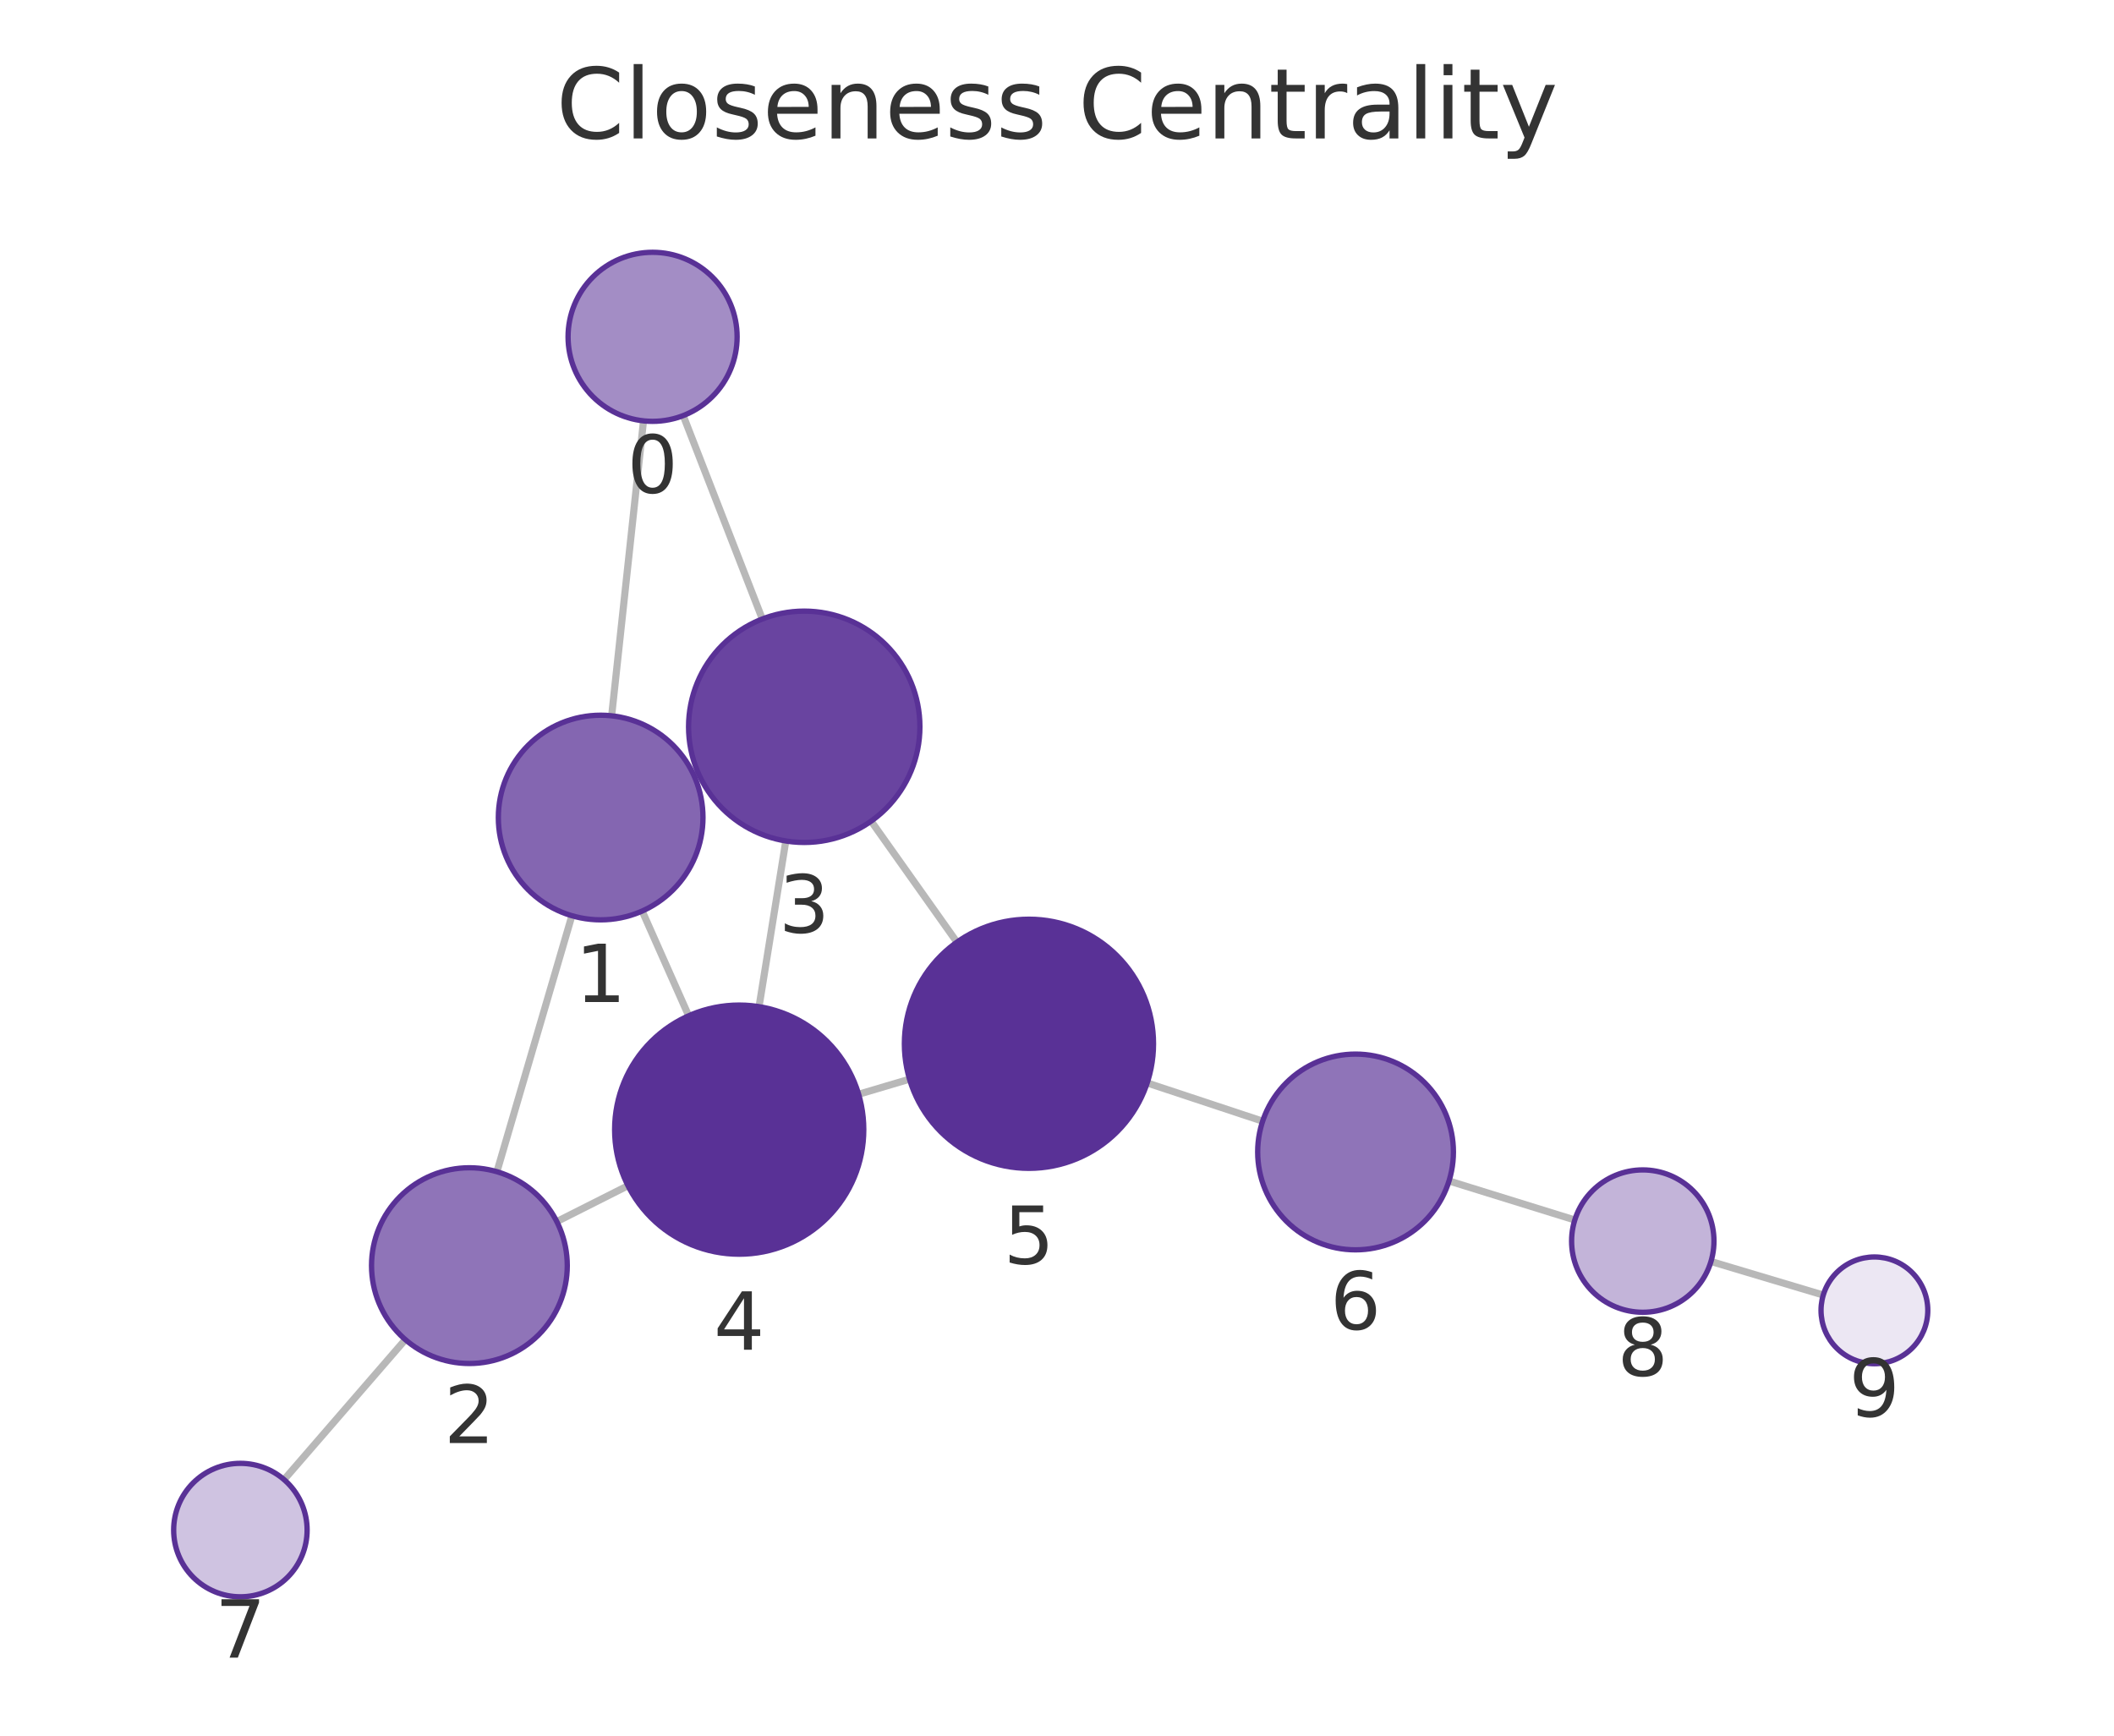
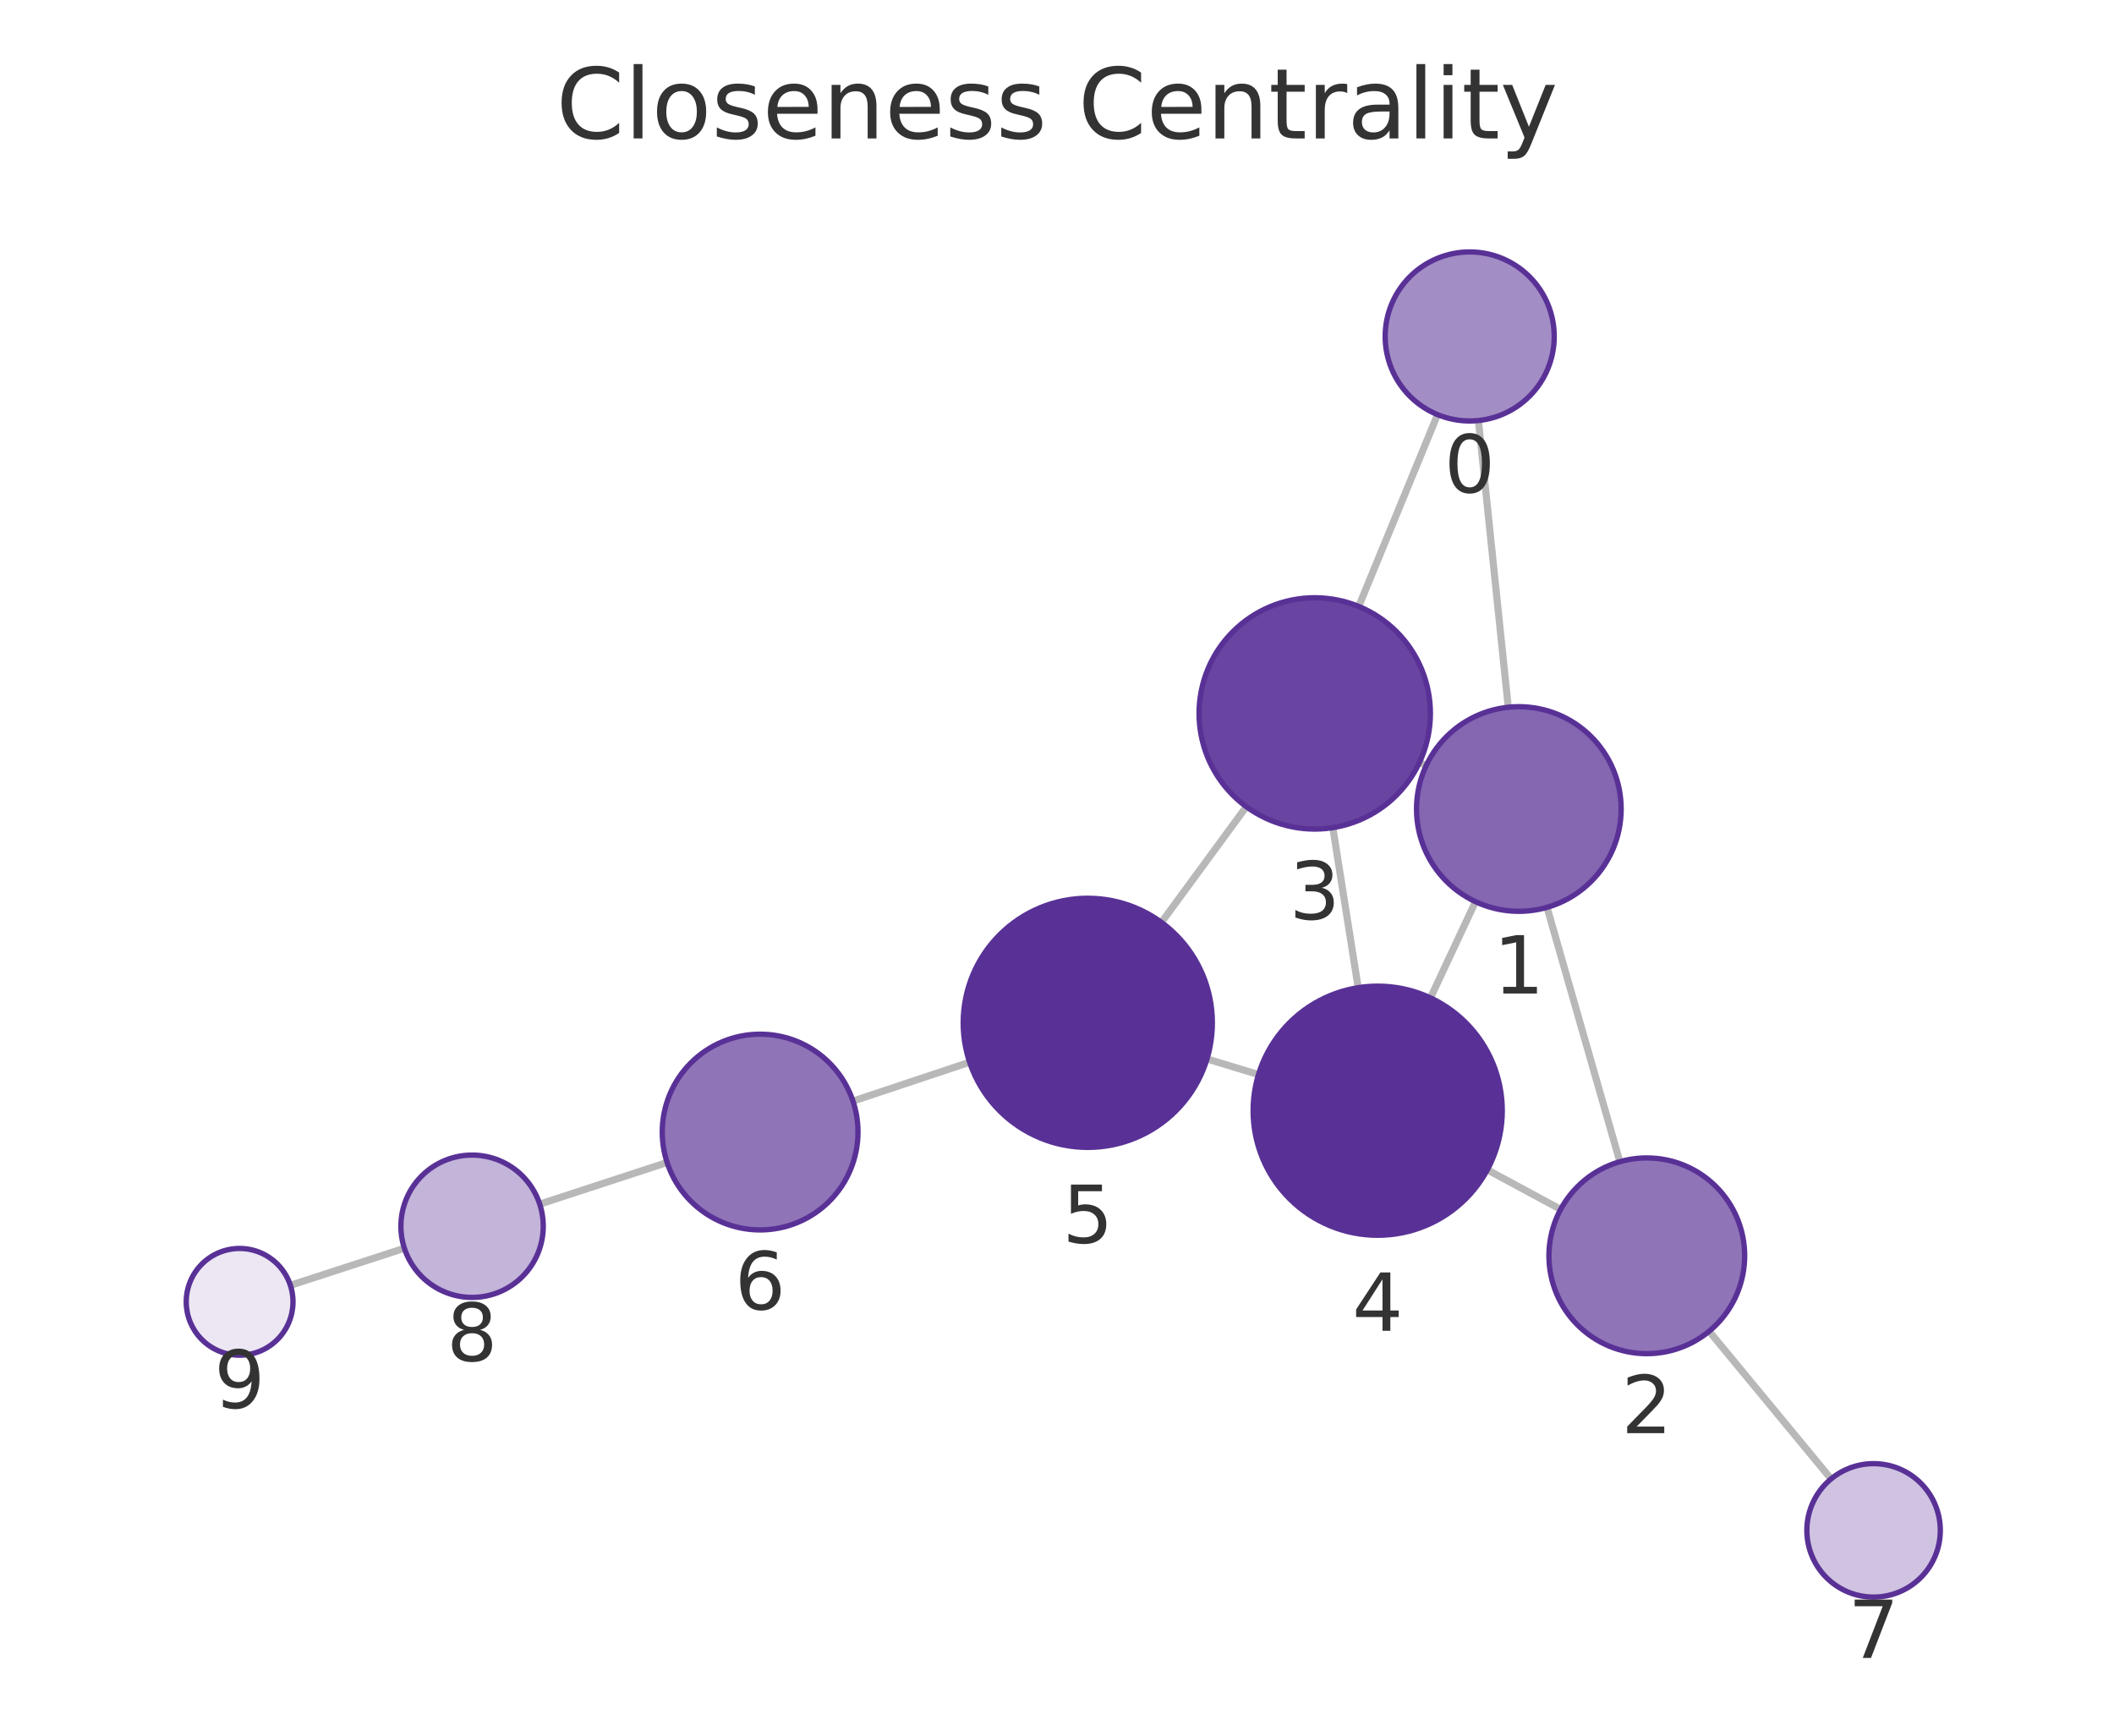
<svg xmlns="http://www.w3.org/2000/svg" xmlns:xlink="http://www.w3.org/1999/xlink" width="237.6pt" height="195.078pt" viewBox="0 0 237.6 195.078" version="1.1">
  <defs>
    <style type="text/css">*{stroke-linejoin: round; stroke-linecap: butt}</style>
  </defs>
  <g id="figure_1">
    <g id="patch_1">
      <path d="M 0 195.078  L 237.6 195.078  L 237.6 0  L 0 0  L 0 195.078  z " style="fill: none" />
    </g>
    <g id="axes_1">
      <g id="patch_2">
        <path d="M 7.2 187.878  L 230.4 187.878  L 230.4 21.558  L 7.2 21.558  L 7.2 187.878  z " style="fill: none" />
      </g>
      <g id="EdgeCollection_1">
-         <path d="M 72.326 47.302  L 68.745 80.452  " clip-path="url(#p0b3b6fa77a)" style="fill: #b8b8b8; stroke: #b8b8b8; stroke-width: 0.8" />
-         <path d="M 76.79 46.711  L 85.68 69.571  " clip-path="url(#p0b3b6fa77a)" style="fill: #b8b8b8; stroke: #b8b8b8; stroke-width: 0.8" />
-         <path d="M 64.277 102.922  L 55.85 131.694  " clip-path="url(#p0b3b6fa77a)" style="fill: #b8b8b8; stroke: #b8b8b8; stroke-width: 0.8" />
-         <path d="M 78.013 87.204  L 78.518 86.979  " clip-path="url(#p0b3b6fa77a)" style="fill: #b8b8b8; stroke: #b8b8b8; stroke-width: 0.8" />
-         <path d="M 72.175 102.397  L 77.401 114.169  " clip-path="url(#p0b3b6fa77a)" style="fill: #b8b8b8; stroke: #b8b8b8; stroke-width: 0.8" />
-         <path d="M 62.581 137.299  L 70.58 133.267  " clip-path="url(#p0b3b6fa77a)" style="fill: #b8b8b8; stroke: #b8b8b8; stroke-width: 0.8" />
-         <path d="M 45.557 150.566  L 31.928 166.303  " clip-path="url(#p0b3b6fa77a)" style="fill: #b8b8b8; stroke: #b8b8b8; stroke-width: 0.8" />
-         <path d="M 88.319 94.521  L 85.312 113.144  " clip-path="url(#p0b3b6fa77a)" style="fill: #b8b8b8; stroke: #b8b8b8; stroke-width: 0.8" />
-         <path d="M 97.909 92.292  L 107.551 105.894  " clip-path="url(#p0b3b6fa77a)" style="fill: #b8b8b8; stroke: #b8b8b8; stroke-width: 0.8" />
-         <path d="M 96.504 122.988  L 102.224 121.293  " clip-path="url(#p0b3b6fa77a)" style="fill: #b8b8b8; stroke: #b8b8b8; stroke-width: 0.8" />
-         <path d="M 128.937 121.718  L 141.913 126.016  " clip-path="url(#p0b3b6fa77a)" style="fill: #b8b8b8; stroke: #b8b8b8; stroke-width: 0.8" />
-         <path d="M 162.861 132.735  L 176.997 137.121  " clip-path="url(#p0b3b6fa77a)" style="fill: #b8b8b8; stroke: #b8b8b8; stroke-width: 0.8" />
-         <path d="M 192.302 141.784  L 204.923 145.557  " clip-path="url(#p0b3b6fa77a)" style="fill: #b8b8b8; stroke: #b8b8b8; stroke-width: 0.8" />
+         <path d="M 166.167 47.265  L 169.518 79.489  " clip-path="url(#pa8435a86ef)" style="fill: #b8b8b8; stroke: #b8b8b8; stroke-width: 0.8" />
+         <path d="M 161.572 46.602  L 152.71 68.16  " clip-path="url(#pa8435a86ef)" style="fill: #b8b8b8; stroke: #b8b8b8; stroke-width: 0.8" />
+         <path d="M 173.874 101.983  L 182.062 130.57  " clip-path="url(#pa8435a86ef)" style="fill: #b8b8b8; stroke: #b8b8b8; stroke-width: 0.8" />
+         <path d="M 160.293 86.05  L 159.539 85.697  " clip-path="url(#pa8435a86ef)" style="fill: #b8b8b8; stroke: #b8b8b8; stroke-width: 0.8" />
+         <path d="M 165.835 101.344  L 160.776 112.157  " clip-path="url(#pa8435a86ef)" style="fill: #b8b8b8; stroke: #b8b8b8; stroke-width: 0.8" />
+         <path d="M 175.408 135.925  L 167.167 131.482  " clip-path="url(#pa8435a86ef)" style="fill: #b8b8b8; stroke: #b8b8b8; stroke-width: 0.8" />
+         <path d="M 192.095 149.626  L 205.802 166.222  " clip-path="url(#pa8435a86ef)" style="fill: #b8b8b8; stroke: #b8b8b8; stroke-width: 0.8" />
+         <path d="M 149.802 93.023  L 152.652 111.011  " clip-path="url(#pa8435a86ef)" style="fill: #b8b8b8; stroke: #b8b8b8; stroke-width: 0.8" />
+         <path d="M 140.078 90.666  L 130.54 103.671  " clip-path="url(#pa8435a86ef)" style="fill: #b8b8b8; stroke: #b8b8b8; stroke-width: 0.8" />
+         <path d="M 141.446 120.776  L 135.658 119.021  " clip-path="url(#pa8435a86ef)" style="fill: #b8b8b8; stroke: #b8b8b8; stroke-width: 0.8" />
+         <path d="M 108.979 119.387  L 95.868 123.758  " clip-path="url(#pa8435a86ef)" style="fill: #b8b8b8; stroke: #b8b8b8; stroke-width: 0.8" />
+         <path d="M 74.978 130.656  L 60.662 135.338  " clip-path="url(#pa8435a86ef)" style="fill: #b8b8b8; stroke: #b8b8b8; stroke-width: 0.8" />
+         <path d="M 45.45 140.298  L 32.637 144.464  " clip-path="url(#pa8435a86ef)" style="fill: #b8b8b8; stroke: #b8b8b8; stroke-width: 0.8" />
      </g>
      <g id="VertexCollection_1">
-         <path d="M 73.347 47.357  C 75.866 47.357 78.283 46.356 80.064 44.575  C 81.846 42.793 82.847 40.376 82.847 37.857  C 82.847 35.338 81.846 32.921 80.064 31.139  C 78.283 29.358 75.866 28.357 73.347 28.357  C 70.827 28.357 68.411 29.358 66.629 31.139  C 64.848 32.921 63.847 35.338 63.847 37.857  C 63.847 40.376 64.848 42.793 66.629 44.575  C 68.411 46.356 70.827 47.357 73.347 47.357  z " clip-path="url(#p0b3b6fa77a)" style="fill: #a38dc5; stroke: #593196; stroke-width: 0.6" />
-         <path d="M 67.51 103.386  C 70.56 103.386 73.485 102.174 75.641 100.018  C 77.798 97.861 79.01 94.936 79.01 91.886  C 79.01 88.836 77.798 85.911 75.641 83.754  C 73.485 81.598 70.56 80.386 67.51 80.386  C 64.46 80.386 61.535 81.598 59.378 83.754  C 57.221 85.911 56.01 88.836 56.01 91.886  C 56.01 94.936 57.221 97.861 59.378 100.018  C 61.535 102.174 64.46 103.386 67.51 103.386  z " clip-path="url(#p0b3b6fa77a)" style="fill: #8466b1; stroke: #593196; stroke-width: 0.6" />
-         <path d="M 52.758 153.25  C 55.676 153.25 58.474 152.091 60.537 150.029  C 62.599 147.966 63.758 145.168 63.758 142.25  C 63.758 139.333 62.599 136.535 60.537 134.472  C 58.474 132.41 55.676 131.25 52.758 131.25  C 49.841 131.25 47.043 132.41 44.98 134.472  C 42.917 136.535 41.758 139.333 41.758 142.25  C 41.758 145.168 42.917 147.966 44.98 150.029  C 47.043 152.091 49.841 153.25 52.758 153.25  z " clip-path="url(#p0b3b6fa77a)" style="fill: #8f74b8; stroke: #593196; stroke-width: 0.6" />
-         <path d="M 90.391 94.687  C 93.839 94.687 97.146 93.317 99.584 90.879  C 102.022 88.441 103.391 85.134 103.391 81.687  C 103.391 78.239 102.022 74.932 99.584 72.494  C 97.146 70.057 93.839 68.687 90.391 68.687  C 86.944 68.687 83.637 70.057 81.199 72.494  C 78.761 74.932 77.391 78.239 77.391 81.687  C 77.391 85.134 78.761 88.441 81.199 90.879  C 83.637 93.317 86.944 94.687 90.391 94.687  z " clip-path="url(#p0b3b6fa77a)" style="fill: #6944a0; stroke: #593196; stroke-width: 0.6" />
-         <path d="M 83.081 140.965  C 86.794 140.965 90.355 139.49 92.981 136.865  C 95.606 134.239 97.081 130.678 97.081 126.965  C 97.081 123.252 95.606 119.691 92.981 117.066  C 90.355 114.44 86.794 112.965 83.081 112.965  C 79.368 112.965 75.807 114.44 73.182 117.066  C 70.556 119.691 69.081 123.252 69.081 126.965  C 69.081 130.678 70.556 134.239 73.182 136.865  C 75.807 139.49 79.368 140.965 83.081 140.965  z " clip-path="url(#p0b3b6fa77a)" style="fill: #593196; stroke: #593196; stroke-width: 0.6" />
-         <path d="M 115.647 131.315  C 119.36 131.315 122.921 129.84 125.546 127.215  C 128.172 124.589 129.647 121.028 129.647 117.315  C 129.647 113.602 128.172 110.041 125.546 107.416  C 122.921 104.79 119.36 103.315 115.647 103.315  C 111.934 103.315 108.373 104.79 105.747 107.416  C 103.122 110.041 101.647 113.602 101.647 117.315  C 101.647 121.028 103.122 124.589 105.747 127.215  C 108.373 129.84 111.934 131.315 115.647 131.315  z " clip-path="url(#p0b3b6fa77a)" style="fill: #593196; stroke: #593196; stroke-width: 0.6" />
-         <path d="M 152.355 140.475  C 155.272 140.475 158.07 139.316 160.133 137.253  C 162.196 135.19 163.355 132.392 163.355 129.475  C 163.355 126.558 162.196 123.76 160.133 121.697  C 158.07 119.634 155.272 118.475 152.355 118.475  C 149.437 118.475 146.639 119.634 144.577 121.697  C 142.514 123.76 141.355 126.558 141.355 129.475  C 141.355 132.392 142.514 135.19 144.577 137.253  C 146.639 139.316 149.437 140.475 152.355 140.475  z " clip-path="url(#p0b3b6fa77a)" style="fill: #8f74b8; stroke: #593196; stroke-width: 0.6" />
-         <path d="M 27.018 179.472  C 29.007 179.472 30.915 178.682 32.322 177.276  C 33.728 175.869 34.518 173.961 34.518 171.972  C 34.518 169.983 33.728 168.076 32.322 166.669  C 30.915 165.263 29.007 164.472 27.018 164.472  C 25.029 164.472 23.121 165.263 21.715 166.669  C 20.309 168.076 19.518 169.983 19.518 171.972  C 19.518 173.961 20.309 175.869 21.715 177.276  C 23.121 178.682 25.029 179.472 27.018 179.472  z " clip-path="url(#p0b3b6fa77a)" style="fill: #cfc3e1; stroke: #593196; stroke-width: 0.6" />
-         <path d="M 184.638 147.492  C 186.759 147.492 188.794 146.649 190.295 145.149  C 191.795 143.649 192.638 141.614 192.638 139.492  C 192.638 137.37 191.795 135.335 190.295 133.835  C 188.794 132.335 186.759 131.492 184.638 131.492  C 182.516 131.492 180.481 132.335 178.981 133.835  C 177.481 135.335 176.638 137.37 176.638 139.492  C 176.638 141.614 177.481 143.649 178.981 145.149  C 180.481 146.649 182.516 147.492 184.638 147.492  z " clip-path="url(#p0b3b6fa77a)" style="fill: #c3b4d9; stroke: #593196; stroke-width: 0.6" />
-         <path d="M 210.672 153.276  C 212.263 153.276 213.789 152.644 214.914 151.519  C 216.039 150.394 216.672 148.867 216.672 147.276  C 216.672 145.685 216.039 144.159 214.914 143.033  C 213.789 141.908 212.263 141.276 210.672 141.276  C 209.08 141.276 207.554 141.908 206.429 143.033  C 205.304 144.159 204.672 145.685 204.672 147.276  C 204.672 148.867 205.304 150.394 206.429 151.519  C 207.554 152.644 209.08 153.276 210.672 153.276  z " clip-path="url(#p0b3b6fa77a)" style="fill: #ece7f3; stroke: #593196; stroke-width: 0.6" />
+         <path d="M 165.185 47.316  C 167.704 47.316 170.121 46.315 171.902 44.533  C 173.684 42.752 174.685 40.335 174.685 37.816  C 174.685 35.296 173.684 32.88 171.902 31.098  C 170.121 29.317 167.704 28.316 165.185 28.316  C 162.665 28.316 160.249 29.317 158.467 31.098  C 156.686 32.88 155.685 35.296 155.685 37.816  C 155.685 40.335 156.686 42.752 158.467 44.533  C 160.249 46.315 162.665 47.316 165.185 47.316  z " clip-path="url(#pa8435a86ef)" style="fill: #a38dc5; stroke: #593196; stroke-width: 0.6" />
+         <path d="M 170.708 102.428  C 173.757 102.428 176.683 101.216 178.839 99.059  C 180.996 96.903 182.208 93.977 182.208 90.928  C 182.208 87.878 180.996 84.952 178.839 82.796  C 176.683 80.639 173.757 79.428 170.708 79.428  C 167.658 79.428 164.732 80.639 162.576 82.796  C 160.419 84.952 159.208 87.878 159.208 90.928  C 159.208 93.977 160.419 96.903 162.576 99.059  C 164.732 101.216 167.658 102.428 170.708 102.428  z " clip-path="url(#pa8435a86ef)" style="fill: #8466b1; stroke: #593196; stroke-width: 0.6" />
+         <path d="M 185.09 152.145  C 188.007 152.145 190.806 150.986 192.868 148.923  C 194.931 146.861 196.09 144.063 196.09 141.145  C 196.09 138.228 194.931 135.43 192.868 133.367  C 190.806 131.304 188.007 130.145 185.09 130.145  C 182.173 130.145 179.375 131.304 177.312 133.367  C 175.249 135.43 174.09 138.228 174.09 141.145  C 174.09 144.063 175.249 146.861 177.312 148.923  C 179.375 150.986 182.173 152.145 185.09 152.145  z " clip-path="url(#pa8435a86ef)" style="fill: #8f74b8; stroke: #593196; stroke-width: 0.6" />
+         <path d="M 147.767 93.183  C 151.214 93.183 154.521 91.814 156.959 89.376  C 159.397 86.938 160.767 83.631 160.767 80.183  C 160.767 76.736 159.397 73.429 156.959 70.991  C 154.521 68.553 151.214 67.183 147.767 67.183  C 144.319 67.183 141.012 68.553 138.574 70.991  C 136.136 73.429 134.767 76.736 134.767 80.183  C 134.767 83.631 136.136 86.938 138.574 89.376  C 141.012 91.814 144.319 93.183 147.767 93.183  z " clip-path="url(#pa8435a86ef)" style="fill: #6944a0; stroke: #593196; stroke-width: 0.6" />
+         <path d="M 154.844 138.838  C 158.557 138.838 162.118 137.363 164.743 134.737  C 167.369 132.112 168.844 128.551 168.844 124.838  C 168.844 121.125 167.369 117.564 164.743 114.938  C 162.118 112.313 158.557 110.838 154.844 110.838  C 151.131 110.838 147.57 112.313 144.944 114.938  C 142.319 117.564 140.844 121.125 140.844 124.838  C 140.844 128.551 142.319 132.112 144.944 134.737  C 147.57 137.363 151.131 138.838 154.844 138.838  z " clip-path="url(#pa8435a86ef)" style="fill: #593196; stroke: #593196; stroke-width: 0.6" />
+         <path d="M 122.26 128.96  C 125.973 128.96 129.534 127.484 132.16 124.859  C 134.785 122.234 136.26 118.672 136.26 114.96  C 136.26 111.247 134.785 107.685 132.16 105.06  C 129.534 102.435 125.973 100.96 122.26 100.96  C 118.547 100.96 114.986 102.435 112.361 105.06  C 109.735 107.685 108.26 111.247 108.26 114.96  C 108.26 118.672 109.735 122.234 112.361 124.859  C 114.986 127.484 118.547 128.96 122.26 128.96  z " clip-path="url(#pa8435a86ef)" style="fill: #593196; stroke: #593196; stroke-width: 0.6" />
+         <path d="M 85.433 138.237  C 88.35 138.237 91.148 137.078 93.211 135.016  C 95.274 132.953 96.433 130.155 96.433 127.237  C 96.433 124.32 95.274 121.522 93.211 119.459  C 91.148 117.396 88.35 116.237 85.433 116.237  C 82.516 116.237 79.717 117.396 77.655 119.459  C 75.592 121.522 74.433 124.32 74.433 127.237  C 74.433 130.155 75.592 132.953 77.655 135.016  C 79.717 137.078 82.516 138.237 85.433 138.237  z " clip-path="url(#pa8435a86ef)" style="fill: #8f74b8; stroke: #593196; stroke-width: 0.6" />
+         <path d="M 210.579 179.505  C 212.568 179.505 214.475 178.715 215.882 177.308  C 217.288 175.902 218.079 173.994 218.079 172.005  C 218.079 170.016 217.288 168.108 215.882 166.702  C 214.475 165.295 212.568 164.505 210.579 164.505  C 208.59 164.505 206.682 165.295 205.275 166.702  C 203.869 168.108 203.079 170.016 203.079 172.005  C 203.079 173.994 203.869 175.902 205.275 177.308  C 206.682 178.715 208.59 179.505 210.579 179.505  z " clip-path="url(#pa8435a86ef)" style="fill: #cfc3e1; stroke: #593196; stroke-width: 0.6" />
+         <path d="M 53.058 145.824  C 55.179 145.824 57.214 144.981 58.715 143.481  C 60.215 141.981 61.058 139.946 61.058 137.824  C 61.058 135.703 60.215 133.668 58.715 132.167  C 57.214 130.667 55.179 129.824 53.058 129.824  C 50.936 129.824 48.901 130.667 47.401 132.167  C 45.901 133.668 45.058 135.703 45.058 137.824  C 45.058 139.946 45.901 141.981 47.401 143.481  C 48.901 144.981 50.936 145.824 53.058 145.824  z " clip-path="url(#pa8435a86ef)" style="fill: #c3b4d9; stroke: #593196; stroke-width: 0.6" />
+         <path d="M 26.931 152.319  C 28.522 152.319 30.048 151.687 31.173 150.562  C 32.299 149.437 32.931 147.911 32.931 146.319  C 32.931 144.728 32.299 143.202 31.173 142.077  C 30.048 140.952 28.522 140.319 26.931 140.319  C 25.34 140.319 23.813 140.952 22.688 142.077  C 21.563 143.202 20.931 144.728 20.931 146.319  C 20.931 147.911 21.563 149.437 22.688 150.562  C 23.813 151.687 25.34 152.319 26.931 152.319  z " clip-path="url(#pa8435a86ef)" style="fill: #ece7f3; stroke: #593196; stroke-width: 0.6" />
      </g>
      <g id="text_1">
-         <g clip-path="url(#p0b3b6fa77a)">
-           <g style="fill: #333333" transform="translate(70.4838 55.39489) scale(0.09 -0.09)">
+         <g clip-path="url(#pa8435a86ef)">
+           <g style="fill: #333333" transform="translate(162.3215 55.35375) scale(0.09 -0.09)">
            <defs>
              <path id="DejaVuSans-13" d="M 2034 4250  Q 1547 4250 1301 3770  Q 1056 3291 1056 2328  Q 1056 1369 1301 889  Q 1547 409 2034 409  Q 2525 409 2770 889  Q 3016 1369 3016 2328  Q 3016 3291 2770 3770  Q 2525 4250 2034 4250  z M 2034 4750  Q 2819 4750 3233 4129  Q 3647 3509 3647 2328  Q 3647 1150 3233 529  Q 2819 -91 2034 -91  Q 1250 -91 836 529  Q 422 1150 422 2328  Q 422 3509 836 4129  Q 1250 4750 2034 4750  z " transform="scale(0.015625)" />
            </defs>
            <use xlink:href="#DejaVuSans-13" />
          </g>
        </g>
      </g>
      <g id="text_2">
-         <g clip-path="url(#p0b3b6fa77a)">
-           <g style="fill: #333333" transform="translate(64.64658 112.6238) scale(0.09 -0.09)">
+         <g clip-path="url(#pa8435a86ef)">
+           <g style="fill: #333333" transform="translate(167.8445 111.6654) scale(0.09 -0.09)">
            <defs>
              <path id="DejaVuSans-14" d="M 794 531  L 1825 531  L 1825 4091  L 703 3866  L 703 4441  L 1819 4666  L 2450 4666  L 2450 531  L 3481 531  L 3481 0  L 794 0  L 794 531  z " transform="scale(0.015625)" />
            </defs>
            <use xlink:href="#DejaVuSans-14" />
          </g>
        </g>
      </g>
      <g id="text_3">
-         <g clip-path="url(#p0b3b6fa77a)">
-           <g style="fill: #333333" transform="translate(49.89526 162.1884) scale(0.09 -0.09)">
+         <g clip-path="url(#pa8435a86ef)">
+           <g style="fill: #333333" transform="translate(182.2271 161.0832) scale(0.09 -0.09)">
            <defs>
              <path id="DejaVuSans-15" d="M 1228 531  L 3431 531  L 3431 0  L 469 0  L 469 531  Q 828 903 1448 1529  Q 2069 2156 2228 2338  Q 2531 2678 2651 2914  Q 2772 3150 2772 3378  Q 2772 3750 2511 3984  Q 2250 4219 1831 4219  Q 1534 4219 1204 4116  Q 875 4013 500 3803  L 500 4441  Q 881 4594 1212 4672  Q 1544 4750 1819 4750  Q 2544 4750 2975 4387  Q 3406 4025 3406 3419  Q 3406 3131 3298 2873  Q 3191 2616 2906 2266  Q 2828 2175 2409 1742  Q 1991 1309 1228 531  z " transform="scale(0.015625)" />
            </defs>
            <use xlink:href="#DejaVuSans-15" />
          </g>
        </g>
      </g>
      <g id="text_4">
-         <g clip-path="url(#p0b3b6fa77a)">
-           <g style="fill: #333333" transform="translate(87.52823 104.8246) scale(0.09 -0.09)">
+         <g clip-path="url(#pa8435a86ef)">
+           <g style="fill: #333333" transform="translate(144.9034 103.3214) scale(0.09 -0.09)">
            <defs>
              <path id="DejaVuSans-16" d="M 2597 2516  Q 3050 2419 3304 2112  Q 3559 1806 3559 1356  Q 3559 666 3084 287  Q 2609 -91 1734 -91  Q 1441 -91 1130 -33  Q 819 25 488 141  L 488 750  Q 750 597 1062 519  Q 1375 441 1716 441  Q 2309 441 2620 675  Q 2931 909 2931 1356  Q 2931 1769 2642 2001  Q 2353 2234 1838 2234  L 1294 2234  L 1294 2753  L 1863 2753  Q 2328 2753 2575 2939  Q 2822 3125 2822 3475  Q 2822 3834 2567 4026  Q 2313 4219 1838 4219  Q 1578 4219 1281 4162  Q 984 4106 628 3988  L 628 4550  Q 988 4650 1302 4700  Q 1616 4750 1894 4750  Q 2613 4750 3031 4423  Q 3450 4097 3450 3541  Q 3450 3153 3228 2886  Q 3006 2619 2597 2516  z " transform="scale(0.015625)" />
            </defs>
            <use xlink:href="#DejaVuSans-16" />
          </g>
        </g>
      </g>
      <g id="text_5">
-         <g clip-path="url(#p0b3b6fa77a)">
-           <g style="fill: #333333" transform="translate(80.21794 151.7032) scale(0.09 -0.09)">
+         <g clip-path="url(#pa8435a86ef)">
+           <g style="fill: #333333" transform="translate(151.9808 149.5758) scale(0.09 -0.09)">
            <defs>
              <path id="DejaVuSans-17" d="M 2419 4116  L 825 1625  L 2419 1625  L 2419 4116  z M 2253 4666  L 3047 4666  L 3047 1625  L 3713 1625  L 3713 1100  L 3047 1100  L 3047 0  L 2419 0  L 2419 1100  L 313 1100  L 313 1709  L 2253 4666  z " transform="scale(0.015625)" />
            </defs>
            <use xlink:href="#DejaVuSans-17" />
          </g>
        </g>
      </g>
      <g id="text_6">
-         <g clip-path="url(#p0b3b6fa77a)">
-           <g style="fill: #333333" transform="translate(112.7837 142.0531) scale(0.09 -0.09)">
+         <g clip-path="url(#pa8435a86ef)">
+           <g style="fill: #333333" transform="translate(119.397 139.6975) scale(0.09 -0.09)">
            <defs>
              <path id="DejaVuSans-18" d="M 691 4666  L 3169 4666  L 3169 4134  L 1269 4134  L 1269 2991  Q 1406 3038 1543 3061  Q 1681 3084 1819 3084  Q 2600 3084 3056 2656  Q 3513 2228 3513 1497  Q 3513 744 3044 326  Q 2575 -91 1722 -91  Q 1428 -91 1123 -41  Q 819 9 494 109  L 494 744  Q 775 591 1075 516  Q 1375 441 1709 441  Q 2250 441 2565 725  Q 2881 1009 2881 1497  Q 2881 1984 2565 2268  Q 2250 2553 1709 2553  Q 1456 2553 1204 2497  Q 953 2441 691 2322  L 691 4666  z " transform="scale(0.015625)" />
            </defs>
            <use xlink:href="#DejaVuSans-18" />
          </g>
        </g>
      </g>
      <g id="text_7">
-         <g clip-path="url(#p0b3b6fa77a)">
-           <g style="fill: #333333" transform="translate(149.4916 149.413) scale(0.09 -0.09)">
+         <g clip-path="url(#pa8435a86ef)">
+           <g style="fill: #333333" transform="translate(82.56966 147.1753) scale(0.09 -0.09)">
            <defs>
              <path id="DejaVuSans-19" d="M 2113 2584  Q 1688 2584 1439 2293  Q 1191 2003 1191 1497  Q 1191 994 1439 701  Q 1688 409 2113 409  Q 2538 409 2786 701  Q 3034 994 3034 1497  Q 3034 2003 2786 2293  Q 2538 2584 2113 2584  z M 3366 4563  L 3366 3988  Q 3128 4100 2886 4159  Q 2644 4219 2406 4219  Q 1781 4219 1451 3797  Q 1122 3375 1075 2522  Q 1259 2794 1537 2939  Q 1816 3084 2150 3084  Q 2853 3084 3261 2657  Q 3669 2231 3669 1497  Q 3669 778 3244 343  Q 2819 -91 2113 -91  Q 1303 -91 875 529  Q 447 1150 447 2328  Q 447 3434 972 4092  Q 1497 4750 2381 4750  Q 2619 4750 2861 4703  Q 3103 4656 3366 4563  z " transform="scale(0.015625)" />
            </defs>
            <use xlink:href="#DejaVuSans-19" />
          </g>
        </g>
      </g>
      <g id="text_8">
-         <g clip-path="url(#p0b3b6fa77a)">
-           <g style="fill: #333333" transform="translate(24.15516 186.3103) scale(0.09 -0.09)">
+         <g clip-path="url(#pa8435a86ef)">
+           <g style="fill: #333333" transform="translate(207.7155 186.3428) scale(0.09 -0.09)">
            <defs>
              <path id="DejaVuSans-1a" d="M 525 4666  L 3525 4666  L 3525 4397  L 1831 0  L 1172 0  L 2766 4134  L 525 4134  L 525 4666  z " transform="scale(0.015625)" />
            </defs>
            <use xlink:href="#DejaVuSans-1a" />
          </g>
        </g>
      </g>
      <g id="text_9">
-         <g clip-path="url(#p0b3b6fa77a)">
-           <g style="fill: #333333" transform="translate(181.7745 154.6299) scale(0.09 -0.09)">
+         <g clip-path="url(#pa8435a86ef)">
+           <g style="fill: #333333" transform="translate(50.19466 152.9621) scale(0.09 -0.09)">
            <defs>
              <path id="DejaVuSans-1b" d="M 2034 2216  Q 1584 2216 1326 1975  Q 1069 1734 1069 1313  Q 1069 891 1326 650  Q 1584 409 2034 409  Q 2484 409 2743 651  Q 3003 894 3003 1313  Q 3003 1734 2745 1975  Q 2488 2216 2034 2216  z M 1403 2484  Q 997 2584 770 2862  Q 544 3141 544 3541  Q 544 4100 942 4425  Q 1341 4750 2034 4750  Q 2731 4750 3128 4425  Q 3525 4100 3525 3541  Q 3525 3141 3298 2862  Q 3072 2584 2669 2484  Q 3125 2378 3379 2068  Q 3634 1759 3634 1313  Q 3634 634 3220 271  Q 2806 -91 2034 -91  Q 1263 -91 848 271  Q 434 634 434 1313  Q 434 1759 690 2068  Q 947 2378 1403 2484  z M 1172 3481  Q 1172 3119 1398 2916  Q 1625 2713 2034 2713  Q 2441 2713 2670 2916  Q 2900 3119 2900 3481  Q 2900 3844 2670 4047  Q 2441 4250 2034 4250  Q 1625 4250 1398 4047  Q 1172 3844 1172 3481  z " transform="scale(0.015625)" />
            </defs>
            <use xlink:href="#DejaVuSans-1b" />
          </g>
        </g>
      </g>
      <g id="text_10">
-         <g clip-path="url(#p0b3b6fa77a)">
-           <g style="fill: #333333" transform="translate(207.8085 159.214) scale(0.09 -0.09)">
+         <g clip-path="url(#pa8435a86ef)">
+           <g style="fill: #333333" transform="translate(24.06769 158.2574) scale(0.09 -0.09)">
            <defs>
              <path id="DejaVuSans-1c" d="M 703 97  L 703 672  Q 941 559 1184 500  Q 1428 441 1663 441  Q 2288 441 2617 861  Q 2947 1281 2994 2138  Q 2813 1869 2534 1725  Q 2256 1581 1919 1581  Q 1219 1581 811 2004  Q 403 2428 403 3163  Q 403 3881 828 4315  Q 1253 4750 1959 4750  Q 2769 4750 3195 4129  Q 3622 3509 3622 2328  Q 3622 1225 3098 567  Q 2575 -91 1691 -91  Q 1453 -91 1209 -44  Q 966 3 703 97  z M 1959 2075  Q 2384 2075 2632 2365  Q 2881 2656 2881 3163  Q 2881 3666 2632 3958  Q 2384 4250 1959 4250  Q 1534 4250 1286 3958  Q 1038 3666 1038 3163  Q 1038 2656 1286 2365  Q 1534 2075 1959 2075  z " transform="scale(0.015625)" />
            </defs>
            <use xlink:href="#DejaVuSans-1c" />
          </g>
        </g>
      </g>
      <g id="matplotlib.axis_1" />
      <g id="matplotlib.axis_2" />
      <g id="text_11">
        <g style="fill: #333333" transform="translate(62.5032 15.55828) scale(0.11 -0.11)">
          <defs>
            <path id="DejaVuSans-26" d="M 4122 4306  L 4122 3641  Q 3803 3938 3442 4084  Q 3081 4231 2675 4231  Q 1875 4231 1450 3742  Q 1025 3253 1025 2328  Q 1025 1406 1450 917  Q 1875 428 2675 428  Q 3081 428 3442 575  Q 3803 722 4122 1019  L 4122 359  Q 3791 134 3420 21  Q 3050 -91 2638 -91  Q 1578 -91 968 557  Q 359 1206 359 2328  Q 359 3453 968 4101  Q 1578 4750 2638 4750  Q 3056 4750 3426 4639  Q 3797 4528 4122 4306  z " transform="scale(0.015625)" />
            <path id="DejaVuSans-4f" d="M 603 4863  L 1178 4863  L 1178 0  L 603 0  L 603 4863  z " transform="scale(0.015625)" />
            <path id="DejaVuSans-52" d="M 1959 3097  Q 1497 3097 1228 2736  Q 959 2375 959 1747  Q 959 1119 1226 758  Q 1494 397 1959 397  Q 2419 397 2687 759  Q 2956 1122 2956 1747  Q 2956 2369 2687 2733  Q 2419 3097 1959 3097  z M 1959 3584  Q 2709 3584 3137 3096  Q 3566 2609 3566 1747  Q 3566 888 3137 398  Q 2709 -91 1959 -91  Q 1206 -91 779 398  Q 353 888 353 1747  Q 353 2609 779 3096  Q 1206 3584 1959 3584  z " transform="scale(0.015625)" />
            <path id="DejaVuSans-56" d="M 2834 3397  L 2834 2853  Q 2591 2978 2328 3040  Q 2066 3103 1784 3103  Q 1356 3103 1142 2972  Q 928 2841 928 2578  Q 928 2378 1081 2264  Q 1234 2150 1697 2047  L 1894 2003  Q 2506 1872 2764 1633  Q 3022 1394 3022 966  Q 3022 478 2636 193  Q 2250 -91 1575 -91  Q 1294 -91 989 -36  Q 684 19 347 128  L 347 722  Q 666 556 975 473  Q 1284 391 1588 391  Q 1994 391 2212 530  Q 2431 669 2431 922  Q 2431 1156 2273 1281  Q 2116 1406 1581 1522  L 1381 1569  Q 847 1681 609 1914  Q 372 2147 372 2553  Q 372 3047 722 3315  Q 1072 3584 1716 3584  Q 2034 3584 2315 3537  Q 2597 3491 2834 3397  z " transform="scale(0.015625)" />
            <path id="DejaVuSans-48" d="M 3597 1894  L 3597 1613  L 953 1613  Q 991 1019 1311 708  Q 1631 397 2203 397  Q 2534 397 2845 478  Q 3156 559 3463 722  L 3463 178  Q 3153 47 2828 -22  Q 2503 -91 2169 -91  Q 1331 -91 842 396  Q 353 884 353 1716  Q 353 2575 817 3079  Q 1281 3584 2069 3584  Q 2775 3584 3186 3129  Q 3597 2675 3597 1894  z M 3022 2063  Q 3016 2534 2758 2815  Q 2500 3097 2075 3097  Q 1594 3097 1305 2825  Q 1016 2553 972 2059  L 3022 2063  z " transform="scale(0.015625)" />
            <path id="DejaVuSans-51" d="M 3513 2113  L 3513 0  L 2938 0  L 2938 2094  Q 2938 2591 2744 2837  Q 2550 3084 2163 3084  Q 1697 3084 1428 2787  Q 1159 2491 1159 1978  L 1159 0  L 581 0  L 581 3500  L 1159 3500  L 1159 2956  Q 1366 3272 1645 3428  Q 1925 3584 2291 3584  Q 2894 3584 3203 3211  Q 3513 2838 3513 2113  z " transform="scale(0.015625)" />
            <path id="DejaVuSans-3" transform="scale(0.015625)" />
            <path id="DejaVuSans-57" d="M 1172 4494  L 1172 3500  L 2356 3500  L 2356 3053  L 1172 3053  L 1172 1153  Q 1172 725 1289 603  Q 1406 481 1766 481  L 2356 481  L 2356 0  L 1766 0  Q 1100 0 847 248  Q 594 497 594 1153  L 594 3053  L 172 3053  L 172 3500  L 594 3500  L 594 4494  L 1172 4494  z " transform="scale(0.015625)" />
            <path id="DejaVuSans-55" d="M 2631 2963  Q 2534 3019 2420 3045  Q 2306 3072 2169 3072  Q 1681 3072 1420 2755  Q 1159 2438 1159 1844  L 1159 0  L 581 0  L 581 3500  L 1159 3500  L 1159 2956  Q 1341 3275 1631 3429  Q 1922 3584 2338 3584  Q 2397 3584 2469 3576  Q 2541 3569 2628 3553  L 2631 2963  z " transform="scale(0.015625)" />
            <path id="DejaVuSans-44" d="M 2194 1759  Q 1497 1759 1228 1600  Q 959 1441 959 1056  Q 959 750 1161 570  Q 1363 391 1709 391  Q 2188 391 2477 730  Q 2766 1069 2766 1631  L 2766 1759  L 2194 1759  z M 3341 1997  L 3341 0  L 2766 0  L 2766 531  Q 2569 213 2275 61  Q 1981 -91 1556 -91  Q 1019 -91 701 211  Q 384 513 384 1019  Q 384 1609 779 1909  Q 1175 2209 1959 2209  L 2766 2209  L 2766 2266  Q 2766 2663 2505 2880  Q 2244 3097 1772 3097  Q 1472 3097 1187 3025  Q 903 2953 641 2809  L 641 3341  Q 956 3463 1253 3523  Q 1550 3584 1831 3584  Q 2591 3584 2966 3190  Q 3341 2797 3341 1997  z " transform="scale(0.015625)" />
            <path id="DejaVuSans-4c" d="M 603 3500  L 1178 3500  L 1178 0  L 603 0  L 603 3500  z M 603 4863  L 1178 4863  L 1178 4134  L 603 4134  L 603 4863  z " transform="scale(0.015625)" />
            <path id="DejaVuSans-5c" d="M 2059 -325  Q 1816 -950 1584 -1140  Q 1353 -1331 966 -1331  L 506 -1331  L 506 -850  L 844 -850  Q 1081 -850 1212 -737  Q 1344 -625 1503 -206  L 1606 56  L 191 3500  L 800 3500  L 1894 763  L 2988 3500  L 3597 3500  L 2059 -325  z " transform="scale(0.015625)" />
          </defs>
          <use xlink:href="#DejaVuSans-26" />
          <use xlink:href="#DejaVuSans-4f" transform="translate(69.82812 0)" />
          <use xlink:href="#DejaVuSans-52" transform="translate(97.60938 0)" />
          <use xlink:href="#DejaVuSans-56" transform="translate(158.7969 0)" />
          <use xlink:href="#DejaVuSans-48" transform="translate(210.8906 0)" />
          <use xlink:href="#DejaVuSans-51" transform="translate(272.4219 0)" />
          <use xlink:href="#DejaVuSans-48" transform="translate(335.7969 0)" />
          <use xlink:href="#DejaVuSans-56" transform="translate(397.3281 0)" />
          <use xlink:href="#DejaVuSans-56" transform="translate(449.4219 0)" />
          <use xlink:href="#DejaVuSans-3" transform="translate(501.5156 0)" />
          <use xlink:href="#DejaVuSans-26" transform="translate(533.2969 0)" />
          <use xlink:href="#DejaVuSans-48" transform="translate(603.125 0)" />
          <use xlink:href="#DejaVuSans-51" transform="translate(664.6562 0)" />
          <use xlink:href="#DejaVuSans-57" transform="translate(728.0312 0)" />
          <use xlink:href="#DejaVuSans-55" transform="translate(767.2344 0)" />
          <use xlink:href="#DejaVuSans-44" transform="translate(808.3438 0)" />
          <use xlink:href="#DejaVuSans-4f" transform="translate(869.625 0)" />
          <use xlink:href="#DejaVuSans-4c" transform="translate(897.4062 0)" />
          <use xlink:href="#DejaVuSans-57" transform="translate(925.1875 0)" />
          <use xlink:href="#DejaVuSans-5c" transform="translate(964.3906 0)" />
        </g>
      </g>
    </g>
  </g>
  <defs>
-     <clipPath id="p0b3b6fa77a">
+     <clipPath id="pa8435a86ef">
      <rect x="7.2" y="21.558" width="223.2" height="166.32" />
    </clipPath>
  </defs>
</svg>
